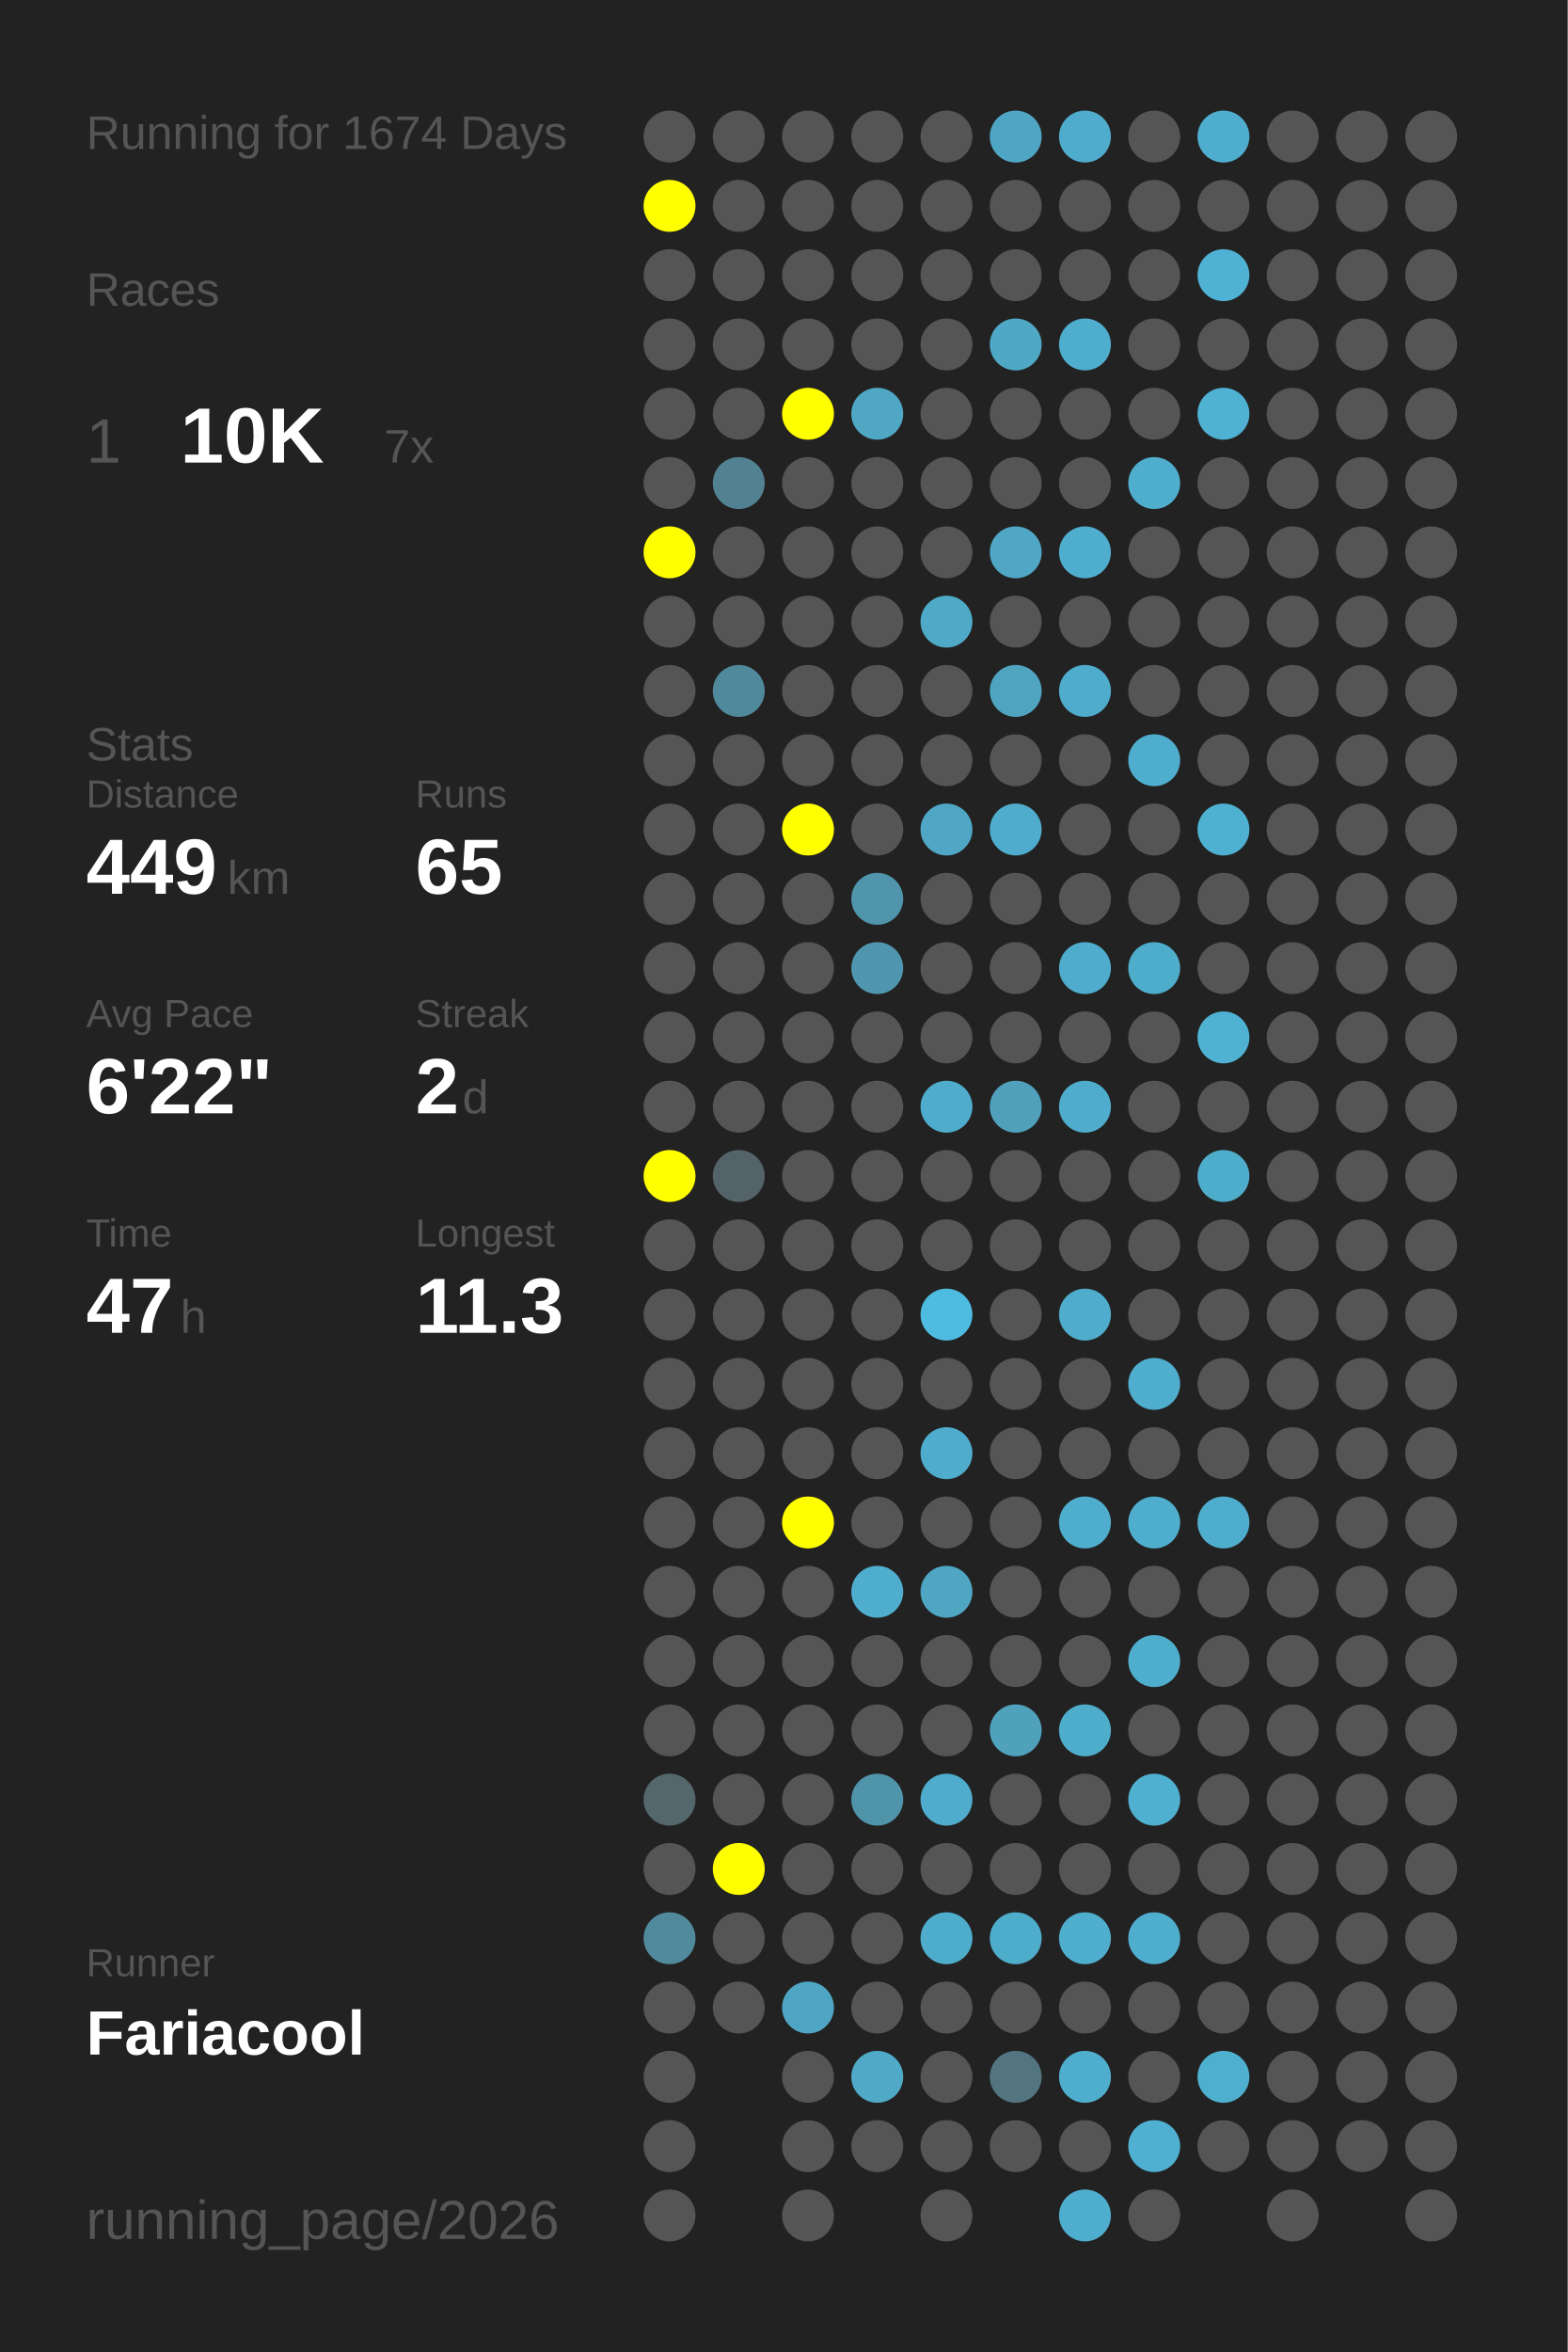
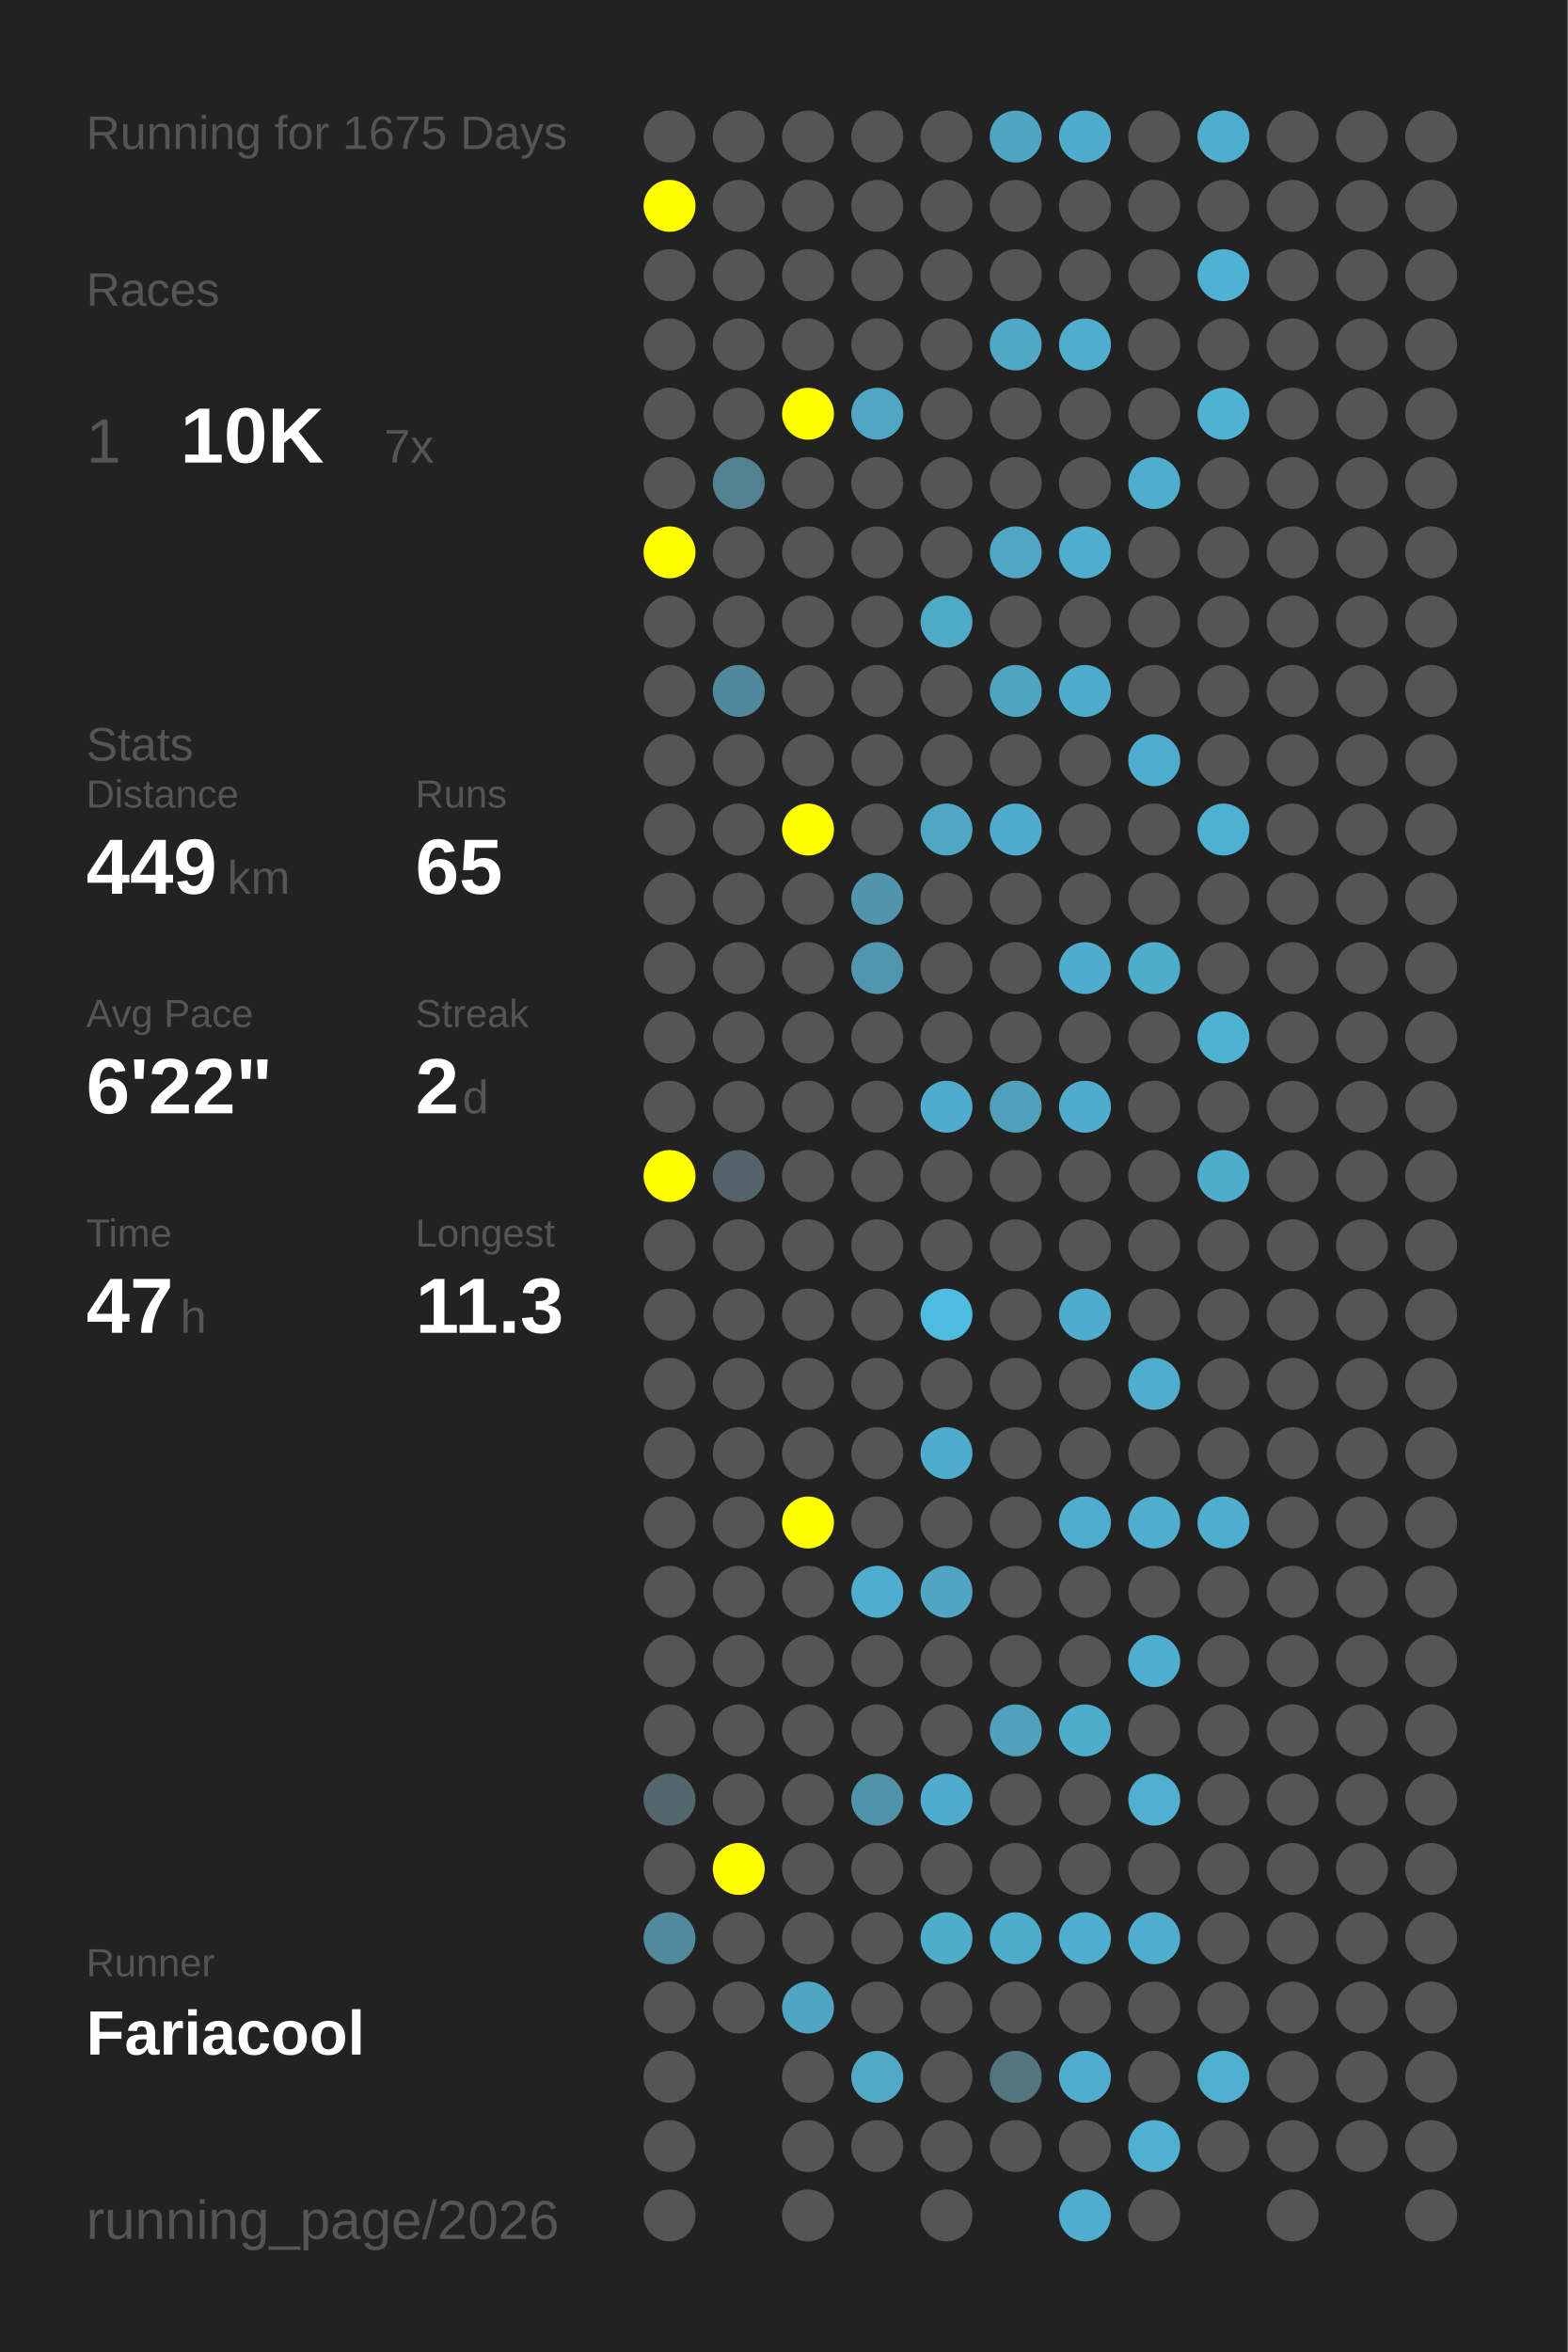
<svg xmlns="http://www.w3.org/2000/svg" baseProfile="full" height="300mm" version="1.1" viewBox="0,0,200,300" width="200mm">
  <defs />
  <rect fill="#222222" height="300" width="200" x="0" y="0" />
-   <text fill="#555555" style="font-size:6px; font-family:Arial;" x="11" y="19">Running for 1674 Days</text>
+   <text fill="#555555" style="font-size:6px; font-family:Arial;" x="11" y="19">Running for 1675 Days</text>
  <text fill="#555555" style="font-size:6px; font-family:Arial;" x="11" y="39">Races</text>
  <text fill="#555555" style="font-size:8px; font-family:Arial;" x="11" y="59">1</text>
  <text fill="#FFFFFF" style="font-size:10px; font-family:Arial; font-weight:bold;" x="23" y="59">10K</text>
  <text fill="#555555" style="font-size:6px; font-family:Arial;" x="49" y="59">7x</text>
  <text fill="#555555" style="font-size:6px; font-family:Arial;" x="11" y="97">Stats</text>
  <text fill="#555555" style="font-size:5px; font-family:Arial;" x="11" y="103">Distance</text>
  <text fill="#FFFFFF" style="font-size:10px; font-family:Arial; font-weight:bold;" x="11" y="114">449</text>
  <text fill="#555555" style="font-size:6px; font-family:Arial;" x="29" y="114">km</text>
  <text fill="#555555" style="font-size:5px; font-family:Arial;" x="53" y="103">Runs</text>
  <text fill="#FFFFFF" style="font-size:10px; font-family:Arial; font-weight:bold;" x="53" y="114">65</text>
  <text fill="#555555" style="font-size:5px; font-family:Arial;" x="11" y="131">Avg Pace</text>
  <text fill="#FFFFFF" style="font-size:10px; font-family:Arial; font-weight:bold;" x="11" y="142">6'22"</text>
  <text fill="#555555" style="font-size:5px; font-family:Arial;" x="53" y="131">Streak</text>
  <text fill="#FFFFFF" style="font-size:10px; font-family:Arial; font-weight:bold;" x="53" y="142">2</text>
  <text fill="#555555" style="font-size:6px; font-family:Arial;" x="59" y="142">d</text>
  <text fill="#555555" style="font-size:5px; font-family:Arial;" x="11" y="159">Time</text>
  <text fill="#FFFFFF" style="font-size:10px; font-family:Arial; font-weight:bold;" x="11" y="170">47</text>
  <text fill="#555555" style="font-size:6px; font-family:Arial;" x="23" y="170">h</text>
  <text fill="#555555" style="font-size:5px; font-family:Arial;" x="53" y="159">Longest</text>
  <text fill="#FFFFFF" style="font-size:10px; font-family:Arial; font-weight:bold;" x="53" y="170">11.3</text>
  <text fill="#555555" style="font-size:5px; font-family:Arial;" x="11" y="252.065">Runner</text>
  <text fill="#FFFFFF" style="font-size:8px; font-family:Arial; font-weight:bold;" x="11" y="262.065">Fariacool</text>
  <text fill="#555555" style="font-size:7px; font-family:Arial;" x="11" y="285.581">running_page/2026</text>
  <circle cx="85.417" cy="17.419" fill="#555555" r="3.312" />
  <circle cx="85.417" cy="26.258" fill="#FFFF00" r="3.312" />
  <circle cx="85.417" cy="35.097" fill="#555555" r="3.312" />
  <circle cx="85.417" cy="43.935" fill="#555555" r="3.312" />
  <circle cx="85.417" cy="52.774" fill="#555555" r="3.312" />
  <circle cx="85.417" cy="61.613" fill="#555555" r="3.312" />
  <circle cx="85.417" cy="70.452" fill="#FFFF00" r="3.312" />
  <circle cx="85.417" cy="79.29" fill="#555555" r="3.312" />
  <circle cx="85.417" cy="88.129" fill="#555555" r="3.312" />
  <circle cx="85.417" cy="96.968" fill="#555555" r="3.312" />
  <circle cx="85.417" cy="105.806" fill="#555555" r="3.312" />
  <circle cx="85.417" cy="114.645" fill="#555555" r="3.312" />
  <circle cx="85.417" cy="123.484" fill="#555555" r="3.312" />
  <circle cx="85.417" cy="132.323" fill="#555555" r="3.312" />
  <circle cx="85.417" cy="141.161" fill="#555555" r="3.312" />
  <circle cx="85.417" cy="150" fill="#FFFF00" r="3.312" />
  <circle cx="85.417" cy="158.839" fill="#555555" r="3.312" />
  <circle cx="85.417" cy="167.677" fill="#555555" r="3.312" />
  <circle cx="85.417" cy="176.516" fill="#555555" r="3.312" />
  <circle cx="85.417" cy="185.355" fill="#555555" r="3.312" />
  <circle cx="85.417" cy="194.194" fill="#555555" r="3.312" />
  <circle cx="85.417" cy="203.032" fill="#555555" r="3.312" />
  <circle cx="85.417" cy="211.871" fill="#555555" r="3.312" />
  <circle cx="85.417" cy="220.71" fill="#555555" r="3.312" />
  <circle cx="85.417" cy="229.548" fill="#53676d" r="3.312" />
  <circle cx="85.417" cy="238.387" fill="#555555" r="3.312" />
  <circle cx="85.417" cy="247.226" fill="#518a9d" r="3.312" />
  <circle cx="85.417" cy="256.065" fill="#555555" r="3.312" />
  <circle cx="85.417" cy="264.903" fill="#555555" r="3.312" />
  <circle cx="85.417" cy="273.742" fill="#555555" r="3.312" />
  <circle cx="85.417" cy="282.581" fill="#555555" r="3.312" />
  <circle cx="94.25" cy="17.419" fill="#555555" r="3.312" />
  <circle cx="94.25" cy="26.258" fill="#555555" r="3.312" />
  <circle cx="94.25" cy="35.097" fill="#555555" r="3.312" />
  <circle cx="94.25" cy="43.935" fill="#555555" r="3.312" />
  <circle cx="94.25" cy="52.774" fill="#555555" r="3.312" />
  <circle cx="94.25" cy="61.613" fill="#528191" r="3.312" />
  <circle cx="94.25" cy="70.452" fill="#555555" r="3.312" />
  <circle cx="94.25" cy="79.29" fill="#555555" r="3.312" />
  <circle cx="94.25" cy="88.129" fill="#51899c" r="3.312" />
  <circle cx="94.25" cy="96.968" fill="#555555" r="3.312" />
  <circle cx="94.25" cy="105.806" fill="#555555" r="3.312" />
  <circle cx="94.25" cy="114.645" fill="#555555" r="3.312" />
  <circle cx="94.25" cy="123.484" fill="#555555" r="3.312" />
  <circle cx="94.25" cy="132.323" fill="#555555" r="3.312" />
  <circle cx="94.25" cy="141.161" fill="#555555" r="3.312" />
  <circle cx="94.25" cy="150" fill="#546369" r="3.312" />
  <circle cx="94.25" cy="158.839" fill="#555555" r="3.312" />
  <circle cx="94.25" cy="167.677" fill="#555555" r="3.312" />
  <circle cx="94.25" cy="176.516" fill="#555555" r="3.312" />
  <circle cx="94.25" cy="185.355" fill="#555555" r="3.312" />
  <circle cx="94.25" cy="194.194" fill="#555555" r="3.312" />
  <circle cx="94.25" cy="203.032" fill="#555555" r="3.312" />
  <circle cx="94.25" cy="211.871" fill="#555555" r="3.312" />
  <circle cx="94.25" cy="220.71" fill="#555555" r="3.312" />
  <circle cx="94.25" cy="229.548" fill="#555555" r="3.312" />
  <circle cx="94.25" cy="238.387" fill="#FFFF00" r="3.312" />
  <circle cx="94.25" cy="247.226" fill="#555555" r="3.312" />
  <circle cx="94.25" cy="256.065" fill="#555555" r="3.312" />
  <circle cx="103.083" cy="17.419" fill="#555555" r="3.312" />
  <circle cx="103.083" cy="26.258" fill="#555555" r="3.312" />
  <circle cx="103.083" cy="35.097" fill="#555555" r="3.312" />
  <circle cx="103.083" cy="43.935" fill="#555555" r="3.312" />
  <circle cx="103.083" cy="52.774" fill="#FFFF00" r="3.312" />
  <circle cx="103.083" cy="61.613" fill="#555555" r="3.312" />
  <circle cx="103.083" cy="70.452" fill="#555555" r="3.312" />
  <circle cx="103.083" cy="79.29" fill="#555555" r="3.312" />
  <circle cx="103.083" cy="88.129" fill="#555555" r="3.312" />
  <circle cx="103.083" cy="96.968" fill="#555555" r="3.312" />
  <circle cx="103.083" cy="105.806" fill="#FFFF00" r="3.312" />
  <circle cx="103.083" cy="114.645" fill="#555555" r="3.312" />
  <circle cx="103.083" cy="123.484" fill="#555555" r="3.312" />
  <circle cx="103.083" cy="132.323" fill="#555555" r="3.312" />
  <circle cx="103.083" cy="141.161" fill="#555555" r="3.312" />
  <circle cx="103.083" cy="150" fill="#555555" r="3.312" />
  <circle cx="103.083" cy="158.839" fill="#555555" r="3.312" />
  <circle cx="103.083" cy="167.677" fill="#555555" r="3.312" />
  <circle cx="103.083" cy="176.516" fill="#555555" r="3.312" />
  <circle cx="103.083" cy="185.355" fill="#555555" r="3.312" />
  <circle cx="103.083" cy="194.194" fill="#FFFF00" r="3.312" />
  <circle cx="103.083" cy="203.032" fill="#555555" r="3.312" />
  <circle cx="103.083" cy="211.871" fill="#555555" r="3.312" />
  <circle cx="103.083" cy="220.71" fill="#555555" r="3.312" />
  <circle cx="103.083" cy="229.548" fill="#555555" r="3.312" />
  <circle cx="103.083" cy="238.387" fill="#555555" r="3.312" />
  <circle cx="103.083" cy="247.226" fill="#555555" r="3.312" />
  <circle cx="103.083" cy="256.065" fill="#4fa6c4" r="3.312" />
  <circle cx="103.083" cy="264.903" fill="#555555" r="3.312" />
  <circle cx="103.083" cy="273.742" fill="#555555" r="3.312" />
  <circle cx="103.083" cy="282.581" fill="#555555" r="3.312" />
  <circle cx="111.917" cy="17.419" fill="#555555" r="3.312" />
  <circle cx="111.917" cy="26.258" fill="#555555" r="3.312" />
  <circle cx="111.917" cy="35.097" fill="#555555" r="3.312" />
  <circle cx="111.917" cy="43.935" fill="#555555" r="3.312" />
  <circle cx="111.917" cy="52.774" fill="#4fa7c4" r="3.312" />
  <circle cx="111.917" cy="61.613" fill="#555555" r="3.312" />
  <circle cx="111.917" cy="70.452" fill="#555555" r="3.312" />
  <circle cx="111.917" cy="79.29" fill="#555555" r="3.312" />
  <circle cx="111.917" cy="88.129" fill="#555555" r="3.312" />
  <circle cx="111.917" cy="96.968" fill="#555555" r="3.312" />
  <circle cx="111.917" cy="105.806" fill="#555555" r="3.312" />
  <circle cx="111.917" cy="114.645" fill="#5095ac" r="3.312" />
  <circle cx="111.917" cy="123.484" fill="#5096ae" r="3.312" />
  <circle cx="111.917" cy="132.323" fill="#555555" r="3.312" />
  <circle cx="111.917" cy="141.161" fill="#555555" r="3.312" />
  <circle cx="111.917" cy="150" fill="#555555" r="3.312" />
  <circle cx="111.917" cy="158.839" fill="#555555" r="3.312" />
  <circle cx="111.917" cy="167.677" fill="#555555" r="3.312" />
  <circle cx="111.917" cy="176.516" fill="#555555" r="3.312" />
  <circle cx="111.917" cy="185.355" fill="#555555" r="3.312" />
  <circle cx="111.917" cy="194.194" fill="#555555" r="3.312" />
  <circle cx="111.917" cy="203.032" fill="#4fadcd" r="3.312" />
  <circle cx="111.917" cy="211.871" fill="#555555" r="3.312" />
  <circle cx="111.917" cy="220.71" fill="#555555" r="3.312" />
  <circle cx="111.917" cy="229.548" fill="#5094aa" r="3.312" />
  <circle cx="111.917" cy="238.387" fill="#555555" r="3.312" />
  <circle cx="111.917" cy="247.226" fill="#555555" r="3.312" />
  <circle cx="111.917" cy="256.065" fill="#555555" r="3.312" />
  <circle cx="111.917" cy="264.903" fill="#4fa9c7" r="3.312" />
  <circle cx="111.917" cy="273.742" fill="#555555" r="3.312" />
  <circle cx="120.75" cy="17.419" fill="#555555" r="3.312" />
  <circle cx="120.75" cy="26.258" fill="#555555" r="3.312" />
  <circle cx="120.75" cy="35.097" fill="#555555" r="3.312" />
  <circle cx="120.75" cy="43.935" fill="#555555" r="3.312" />
  <circle cx="120.75" cy="52.774" fill="#555555" r="3.312" />
  <circle cx="120.75" cy="61.613" fill="#555555" r="3.312" />
  <circle cx="120.75" cy="70.452" fill="#555555" r="3.312" />
  <circle cx="120.75" cy="79.29" fill="#4faac8" r="3.312" />
  <circle cx="120.75" cy="88.129" fill="#555555" r="3.312" />
  <circle cx="120.75" cy="96.968" fill="#555555" r="3.312" />
  <circle cx="120.75" cy="105.806" fill="#4fa7c5" r="3.312" />
  <circle cx="120.75" cy="114.645" fill="#555555" r="3.312" />
  <circle cx="120.75" cy="123.484" fill="#555555" r="3.312" />
  <circle cx="120.75" cy="132.323" fill="#555555" r="3.312" />
  <circle cx="120.75" cy="141.161" fill="#4faccc" r="3.312" />
  <circle cx="120.75" cy="150" fill="#555555" r="3.312" />
  <circle cx="120.75" cy="158.839" fill="#555555" r="3.312" />
  <circle cx="120.75" cy="167.677" fill="#4ebce1" r="3.312" />
  <circle cx="120.75" cy="176.516" fill="#555555" r="3.312" />
  <circle cx="120.75" cy="185.355" fill="#4faccc" r="3.312" />
  <circle cx="120.75" cy="194.194" fill="#555555" r="3.312" />
  <circle cx="120.75" cy="203.032" fill="#4fa6c3" r="3.312" />
  <circle cx="120.75" cy="211.871" fill="#555555" r="3.312" />
  <circle cx="120.75" cy="220.71" fill="#555555" r="3.312" />
  <circle cx="120.75" cy="229.548" fill="#4faccc" r="3.312" />
  <circle cx="120.75" cy="238.387" fill="#555555" r="3.312" />
  <circle cx="120.75" cy="247.226" fill="#4fadcc" r="3.312" />
  <circle cx="120.75" cy="256.065" fill="#555555" r="3.312" />
  <circle cx="120.75" cy="264.903" fill="#555555" r="3.312" />
  <circle cx="120.75" cy="273.742" fill="#555555" r="3.312" />
  <circle cx="120.75" cy="282.581" fill="#555555" r="3.312" />
  <circle cx="129.583" cy="17.419" fill="#4fa6c4" r="3.312" />
  <circle cx="129.583" cy="26.258" fill="#555555" r="3.312" />
  <circle cx="129.583" cy="35.097" fill="#555555" r="3.312" />
  <circle cx="129.583" cy="43.935" fill="#4fa8c6" r="3.312" />
  <circle cx="129.583" cy="52.774" fill="#555555" r="3.312" />
  <circle cx="129.583" cy="61.613" fill="#555555" r="3.312" />
  <circle cx="129.583" cy="70.452" fill="#4fa7c5" r="3.312" />
  <circle cx="129.583" cy="79.29" fill="#555555" r="3.312" />
  <circle cx="129.583" cy="88.129" fill="#4fa4c0" r="3.312" />
  <circle cx="129.583" cy="96.968" fill="#555555" r="3.312" />
  <circle cx="129.583" cy="105.806" fill="#4faccc" r="3.312" />
  <circle cx="129.583" cy="114.645" fill="#555555" r="3.312" />
  <circle cx="129.583" cy="123.484" fill="#555555" r="3.312" />
  <circle cx="129.583" cy="132.323" fill="#555555" r="3.312" />
  <circle cx="129.583" cy="141.161" fill="#50a0bb" r="3.312" />
  <circle cx="129.583" cy="150" fill="#555555" r="3.312" />
  <circle cx="129.583" cy="158.839" fill="#555555" r="3.312" />
  <circle cx="129.583" cy="167.677" fill="#555555" r="3.312" />
  <circle cx="129.583" cy="176.516" fill="#555555" r="3.312" />
  <circle cx="129.583" cy="185.355" fill="#555555" r="3.312" />
  <circle cx="129.583" cy="194.194" fill="#555555" r="3.312" />
  <circle cx="129.583" cy="203.032" fill="#555555" r="3.312" />
  <circle cx="129.583" cy="211.871" fill="#555555" r="3.312" />
  <circle cx="129.583" cy="220.71" fill="#50a1bc" r="3.312" />
  <circle cx="129.583" cy="229.548" fill="#555555" r="3.312" />
  <circle cx="129.583" cy="238.387" fill="#555555" r="3.312" />
  <circle cx="129.583" cy="247.226" fill="#4fadcc" r="3.312" />
  <circle cx="129.583" cy="256.065" fill="#555555" r="3.312" />
  <circle cx="129.583" cy="264.903" fill="#527580" r="3.312" />
  <circle cx="129.583" cy="273.742" fill="#555555" r="3.312" />
  <circle cx="138.417" cy="17.419" fill="#4faccc" r="3.312" />
  <circle cx="138.417" cy="26.258" fill="#555555" r="3.312" />
  <circle cx="138.417" cy="35.097" fill="#555555" r="3.312" />
  <circle cx="138.417" cy="43.935" fill="#4fadcd" r="3.312" />
  <circle cx="138.417" cy="52.774" fill="#555555" r="3.312" />
  <circle cx="138.417" cy="61.613" fill="#555555" r="3.312" />
  <circle cx="138.417" cy="70.452" fill="#4fadcd" r="3.312" />
  <circle cx="138.417" cy="79.29" fill="#555555" r="3.312" />
  <circle cx="138.417" cy="88.129" fill="#4faccc" r="3.312" />
  <circle cx="138.417" cy="96.968" fill="#555555" r="3.312" />
  <circle cx="138.417" cy="105.806" fill="#555555" r="3.312" />
  <circle cx="138.417" cy="114.645" fill="#555555" r="3.312" />
  <circle cx="138.417" cy="123.484" fill="#4faccc" r="3.312" />
  <circle cx="138.417" cy="132.323" fill="#555555" r="3.312" />
  <circle cx="138.417" cy="141.161" fill="#4faccc" r="3.312" />
  <circle cx="138.417" cy="150" fill="#555555" r="3.312" />
  <circle cx="138.417" cy="158.839" fill="#555555" r="3.312" />
  <circle cx="138.417" cy="167.677" fill="#4faccc" r="3.312" />
  <circle cx="138.417" cy="176.516" fill="#555555" r="3.312" />
  <circle cx="138.417" cy="185.355" fill="#555555" r="3.312" />
  <circle cx="138.417" cy="194.194" fill="#4fadcd" r="3.312" />
  <circle cx="138.417" cy="203.032" fill="#555555" r="3.312" />
  <circle cx="138.417" cy="211.871" fill="#555555" r="3.312" />
  <circle cx="138.417" cy="220.71" fill="#4fadcc" r="3.312" />
  <circle cx="138.417" cy="229.548" fill="#555555" r="3.312" />
  <circle cx="138.417" cy="238.387" fill="#555555" r="3.312" />
  <circle cx="138.417" cy="247.226" fill="#4fadcd" r="3.312" />
  <circle cx="138.417" cy="256.065" fill="#555555" r="3.312" />
  <circle cx="138.417" cy="264.903" fill="#4faece" r="3.312" />
  <circle cx="138.417" cy="273.742" fill="#555555" r="3.312" />
  <circle cx="138.417" cy="282.581" fill="#4fadcd" r="3.312" />
  <circle cx="147.25" cy="17.419" fill="#555555" r="3.312" />
  <circle cx="147.25" cy="26.258" fill="#555555" r="3.312" />
  <circle cx="147.25" cy="35.097" fill="#555555" r="3.312" />
  <circle cx="147.25" cy="43.935" fill="#555555" r="3.312" />
  <circle cx="147.25" cy="52.774" fill="#555555" r="3.312" />
  <circle cx="147.25" cy="61.613" fill="#4fadcd" r="3.312" />
  <circle cx="147.25" cy="70.452" fill="#555555" r="3.312" />
  <circle cx="147.25" cy="79.29" fill="#555555" r="3.312" />
  <circle cx="147.25" cy="88.129" fill="#555555" r="3.312" />
  <circle cx="147.25" cy="96.968" fill="#4faece" r="3.312" />
  <circle cx="147.25" cy="105.806" fill="#555555" r="3.312" />
  <circle cx="147.25" cy="114.645" fill="#555555" r="3.312" />
  <circle cx="147.25" cy="123.484" fill="#4fadcc" r="3.312" />
  <circle cx="147.25" cy="132.323" fill="#555555" r="3.312" />
  <circle cx="147.25" cy="141.161" fill="#555555" r="3.312" />
  <circle cx="147.25" cy="150" fill="#555555" r="3.312" />
  <circle cx="147.25" cy="158.839" fill="#555555" r="3.312" />
  <circle cx="147.25" cy="167.677" fill="#555555" r="3.312" />
  <circle cx="147.25" cy="176.516" fill="#4fadcd" r="3.312" />
  <circle cx="147.25" cy="185.355" fill="#555555" r="3.312" />
  <circle cx="147.25" cy="194.194" fill="#4faece" r="3.312" />
  <circle cx="147.25" cy="203.032" fill="#555555" r="3.312" />
  <circle cx="147.25" cy="211.871" fill="#4faece" r="3.312" />
  <circle cx="147.25" cy="220.71" fill="#555555" r="3.312" />
  <circle cx="147.25" cy="229.548" fill="#4fb0d0" r="3.312" />
  <circle cx="147.25" cy="238.387" fill="#555555" r="3.312" />
  <circle cx="147.25" cy="247.226" fill="#4faece" r="3.312" />
  <circle cx="147.25" cy="256.065" fill="#555555" r="3.312" />
  <circle cx="147.25" cy="264.903" fill="#555555" r="3.312" />
  <circle cx="147.25" cy="273.742" fill="#4fb0d1" r="3.312" />
  <circle cx="147.25" cy="282.581" fill="#555555" r="3.312" />
  <circle cx="156.083" cy="17.419" fill="#4faece" r="3.312" />
  <circle cx="156.083" cy="26.258" fill="#555555" r="3.312" />
  <circle cx="156.083" cy="35.097" fill="#4fb1d3" r="3.312" />
  <circle cx="156.083" cy="43.935" fill="#555555" r="3.312" />
  <circle cx="156.083" cy="52.774" fill="#4fb2d3" r="3.312" />
  <circle cx="156.083" cy="61.613" fill="#555555" r="3.312" />
  <circle cx="156.083" cy="70.452" fill="#555555" r="3.312" />
  <circle cx="156.083" cy="79.29" fill="#555555" r="3.312" />
  <circle cx="156.083" cy="88.129" fill="#555555" r="3.312" />
  <circle cx="156.083" cy="96.968" fill="#555555" r="3.312" />
  <circle cx="156.083" cy="105.806" fill="#4fb1d2" r="3.312" />
  <circle cx="156.083" cy="114.645" fill="#555555" r="3.312" />
  <circle cx="156.083" cy="123.484" fill="#555555" r="3.312" />
  <circle cx="156.083" cy="132.323" fill="#4fb2d3" r="3.312" />
  <circle cx="156.083" cy="141.161" fill="#555555" r="3.312" />
  <circle cx="156.083" cy="150" fill="#4fadcc" r="3.312" />
  <circle cx="156.083" cy="158.839" fill="#555555" r="3.312" />
  <circle cx="156.083" cy="167.677" fill="#555555" r="3.312" />
  <circle cx="156.083" cy="176.516" fill="#555555" r="3.312" />
  <circle cx="156.083" cy="185.355" fill="#555555" r="3.312" />
  <circle cx="156.083" cy="194.194" fill="#4faece" r="3.312" />
  <circle cx="156.083" cy="203.032" fill="#555555" r="3.312" />
  <circle cx="156.083" cy="211.871" fill="#555555" r="3.312" />
  <circle cx="156.083" cy="220.71" fill="#555555" r="3.312" />
  <circle cx="156.083" cy="229.548" fill="#555555" r="3.312" />
  <circle cx="156.083" cy="238.387" fill="#555555" r="3.312" />
  <circle cx="156.083" cy="247.226" fill="#555555" r="3.312" />
  <circle cx="156.083" cy="256.065" fill="#555555" r="3.312" />
  <circle cx="156.083" cy="264.903" fill="#4fafcf" r="3.312" />
  <circle cx="156.083" cy="273.742" fill="#555555" r="3.312" />
  <circle cx="164.917" cy="17.419" fill="#555555" r="3.312" />
  <circle cx="164.917" cy="26.258" fill="#555555" r="3.312" />
  <circle cx="164.917" cy="35.097" fill="#555555" r="3.312" />
  <circle cx="164.917" cy="43.935" fill="#555555" r="3.312" />
  <circle cx="164.917" cy="52.774" fill="#555555" r="3.312" />
  <circle cx="164.917" cy="61.613" fill="#555555" r="3.312" />
  <circle cx="164.917" cy="70.452" fill="#555555" r="3.312" />
  <circle cx="164.917" cy="79.29" fill="#555555" r="3.312" />
  <circle cx="164.917" cy="88.129" fill="#555555" r="3.312" />
  <circle cx="164.917" cy="96.968" fill="#555555" r="3.312" />
  <circle cx="164.917" cy="105.806" fill="#555555" r="3.312" />
  <circle cx="164.917" cy="114.645" fill="#555555" r="3.312" />
  <circle cx="164.917" cy="123.484" fill="#555555" r="3.312" />
  <circle cx="164.917" cy="132.323" fill="#555555" r="3.312" />
  <circle cx="164.917" cy="141.161" fill="#555555" r="3.312" />
  <circle cx="164.917" cy="150" fill="#555555" r="3.312" />
  <circle cx="164.917" cy="158.839" fill="#555555" r="3.312" />
  <circle cx="164.917" cy="167.677" fill="#555555" r="3.312" />
  <circle cx="164.917" cy="176.516" fill="#555555" r="3.312" />
  <circle cx="164.917" cy="185.355" fill="#555555" r="3.312" />
  <circle cx="164.917" cy="194.194" fill="#555555" r="3.312" />
  <circle cx="164.917" cy="203.032" fill="#555555" r="3.312" />
  <circle cx="164.917" cy="211.871" fill="#555555" r="3.312" />
  <circle cx="164.917" cy="220.71" fill="#555555" r="3.312" />
  <circle cx="164.917" cy="229.548" fill="#555555" r="3.312" />
  <circle cx="164.917" cy="238.387" fill="#555555" r="3.312" />
  <circle cx="164.917" cy="247.226" fill="#555555" r="3.312" />
  <circle cx="164.917" cy="256.065" fill="#555555" r="3.312" />
  <circle cx="164.917" cy="264.903" fill="#555555" r="3.312" />
  <circle cx="164.917" cy="273.742" fill="#555555" r="3.312" />
  <circle cx="164.917" cy="282.581" fill="#555555" r="3.312" />
  <circle cx="173.75" cy="17.419" fill="#555555" r="3.312" />
  <circle cx="173.75" cy="26.258" fill="#555555" r="3.312" />
  <circle cx="173.75" cy="35.097" fill="#555555" r="3.312" />
  <circle cx="173.75" cy="43.935" fill="#555555" r="3.312" />
  <circle cx="173.75" cy="52.774" fill="#555555" r="3.312" />
  <circle cx="173.75" cy="61.613" fill="#555555" r="3.312" />
  <circle cx="173.75" cy="70.452" fill="#555555" r="3.312" />
  <circle cx="173.75" cy="79.29" fill="#555555" r="3.312" />
  <circle cx="173.75" cy="88.129" fill="#555555" r="3.312" />
  <circle cx="173.75" cy="96.968" fill="#555555" r="3.312" />
  <circle cx="173.75" cy="105.806" fill="#555555" r="3.312" />
  <circle cx="173.75" cy="114.645" fill="#555555" r="3.312" />
  <circle cx="173.75" cy="123.484" fill="#555555" r="3.312" />
  <circle cx="173.75" cy="132.323" fill="#555555" r="3.312" />
  <circle cx="173.75" cy="141.161" fill="#555555" r="3.312" />
  <circle cx="173.75" cy="150" fill="#555555" r="3.312" />
  <circle cx="173.75" cy="158.839" fill="#555555" r="3.312" />
  <circle cx="173.75" cy="167.677" fill="#555555" r="3.312" />
  <circle cx="173.75" cy="176.516" fill="#555555" r="3.312" />
  <circle cx="173.75" cy="185.355" fill="#555555" r="3.312" />
  <circle cx="173.75" cy="194.194" fill="#555555" r="3.312" />
  <circle cx="173.75" cy="203.032" fill="#555555" r="3.312" />
  <circle cx="173.75" cy="211.871" fill="#555555" r="3.312" />
  <circle cx="173.75" cy="220.71" fill="#555555" r="3.312" />
  <circle cx="173.75" cy="229.548" fill="#555555" r="3.312" />
  <circle cx="173.75" cy="238.387" fill="#555555" r="3.312" />
  <circle cx="173.75" cy="247.226" fill="#555555" r="3.312" />
  <circle cx="173.75" cy="256.065" fill="#555555" r="3.312" />
  <circle cx="173.75" cy="264.903" fill="#555555" r="3.312" />
  <circle cx="173.75" cy="273.742" fill="#555555" r="3.312" />
  <circle cx="182.583" cy="17.419" fill="#555555" r="3.312" />
  <circle cx="182.583" cy="26.258" fill="#555555" r="3.312" />
  <circle cx="182.583" cy="35.097" fill="#555555" r="3.312" />
  <circle cx="182.583" cy="43.935" fill="#555555" r="3.312" />
  <circle cx="182.583" cy="52.774" fill="#555555" r="3.312" />
  <circle cx="182.583" cy="61.613" fill="#555555" r="3.312" />
  <circle cx="182.583" cy="70.452" fill="#555555" r="3.312" />
  <circle cx="182.583" cy="79.29" fill="#555555" r="3.312" />
  <circle cx="182.583" cy="88.129" fill="#555555" r="3.312" />
  <circle cx="182.583" cy="96.968" fill="#555555" r="3.312" />
  <circle cx="182.583" cy="105.806" fill="#555555" r="3.312" />
  <circle cx="182.583" cy="114.645" fill="#555555" r="3.312" />
  <circle cx="182.583" cy="123.484" fill="#555555" r="3.312" />
  <circle cx="182.583" cy="132.323" fill="#555555" r="3.312" />
  <circle cx="182.583" cy="141.161" fill="#555555" r="3.312" />
  <circle cx="182.583" cy="150" fill="#555555" r="3.312" />
  <circle cx="182.583" cy="158.839" fill="#555555" r="3.312" />
  <circle cx="182.583" cy="167.677" fill="#555555" r="3.312" />
  <circle cx="182.583" cy="176.516" fill="#555555" r="3.312" />
  <circle cx="182.583" cy="185.355" fill="#555555" r="3.312" />
  <circle cx="182.583" cy="194.194" fill="#555555" r="3.312" />
  <circle cx="182.583" cy="203.032" fill="#555555" r="3.312" />
  <circle cx="182.583" cy="211.871" fill="#555555" r="3.312" />
  <circle cx="182.583" cy="220.71" fill="#555555" r="3.312" />
  <circle cx="182.583" cy="229.548" fill="#555555" r="3.312" />
  <circle cx="182.583" cy="238.387" fill="#555555" r="3.312" />
  <circle cx="182.583" cy="247.226" fill="#555555" r="3.312" />
  <circle cx="182.583" cy="256.065" fill="#555555" r="3.312" />
  <circle cx="182.583" cy="264.903" fill="#555555" r="3.312" />
  <circle cx="182.583" cy="273.742" fill="#555555" r="3.312" />
  <circle cx="182.583" cy="282.581" fill="#555555" r="3.312" />
</svg>
